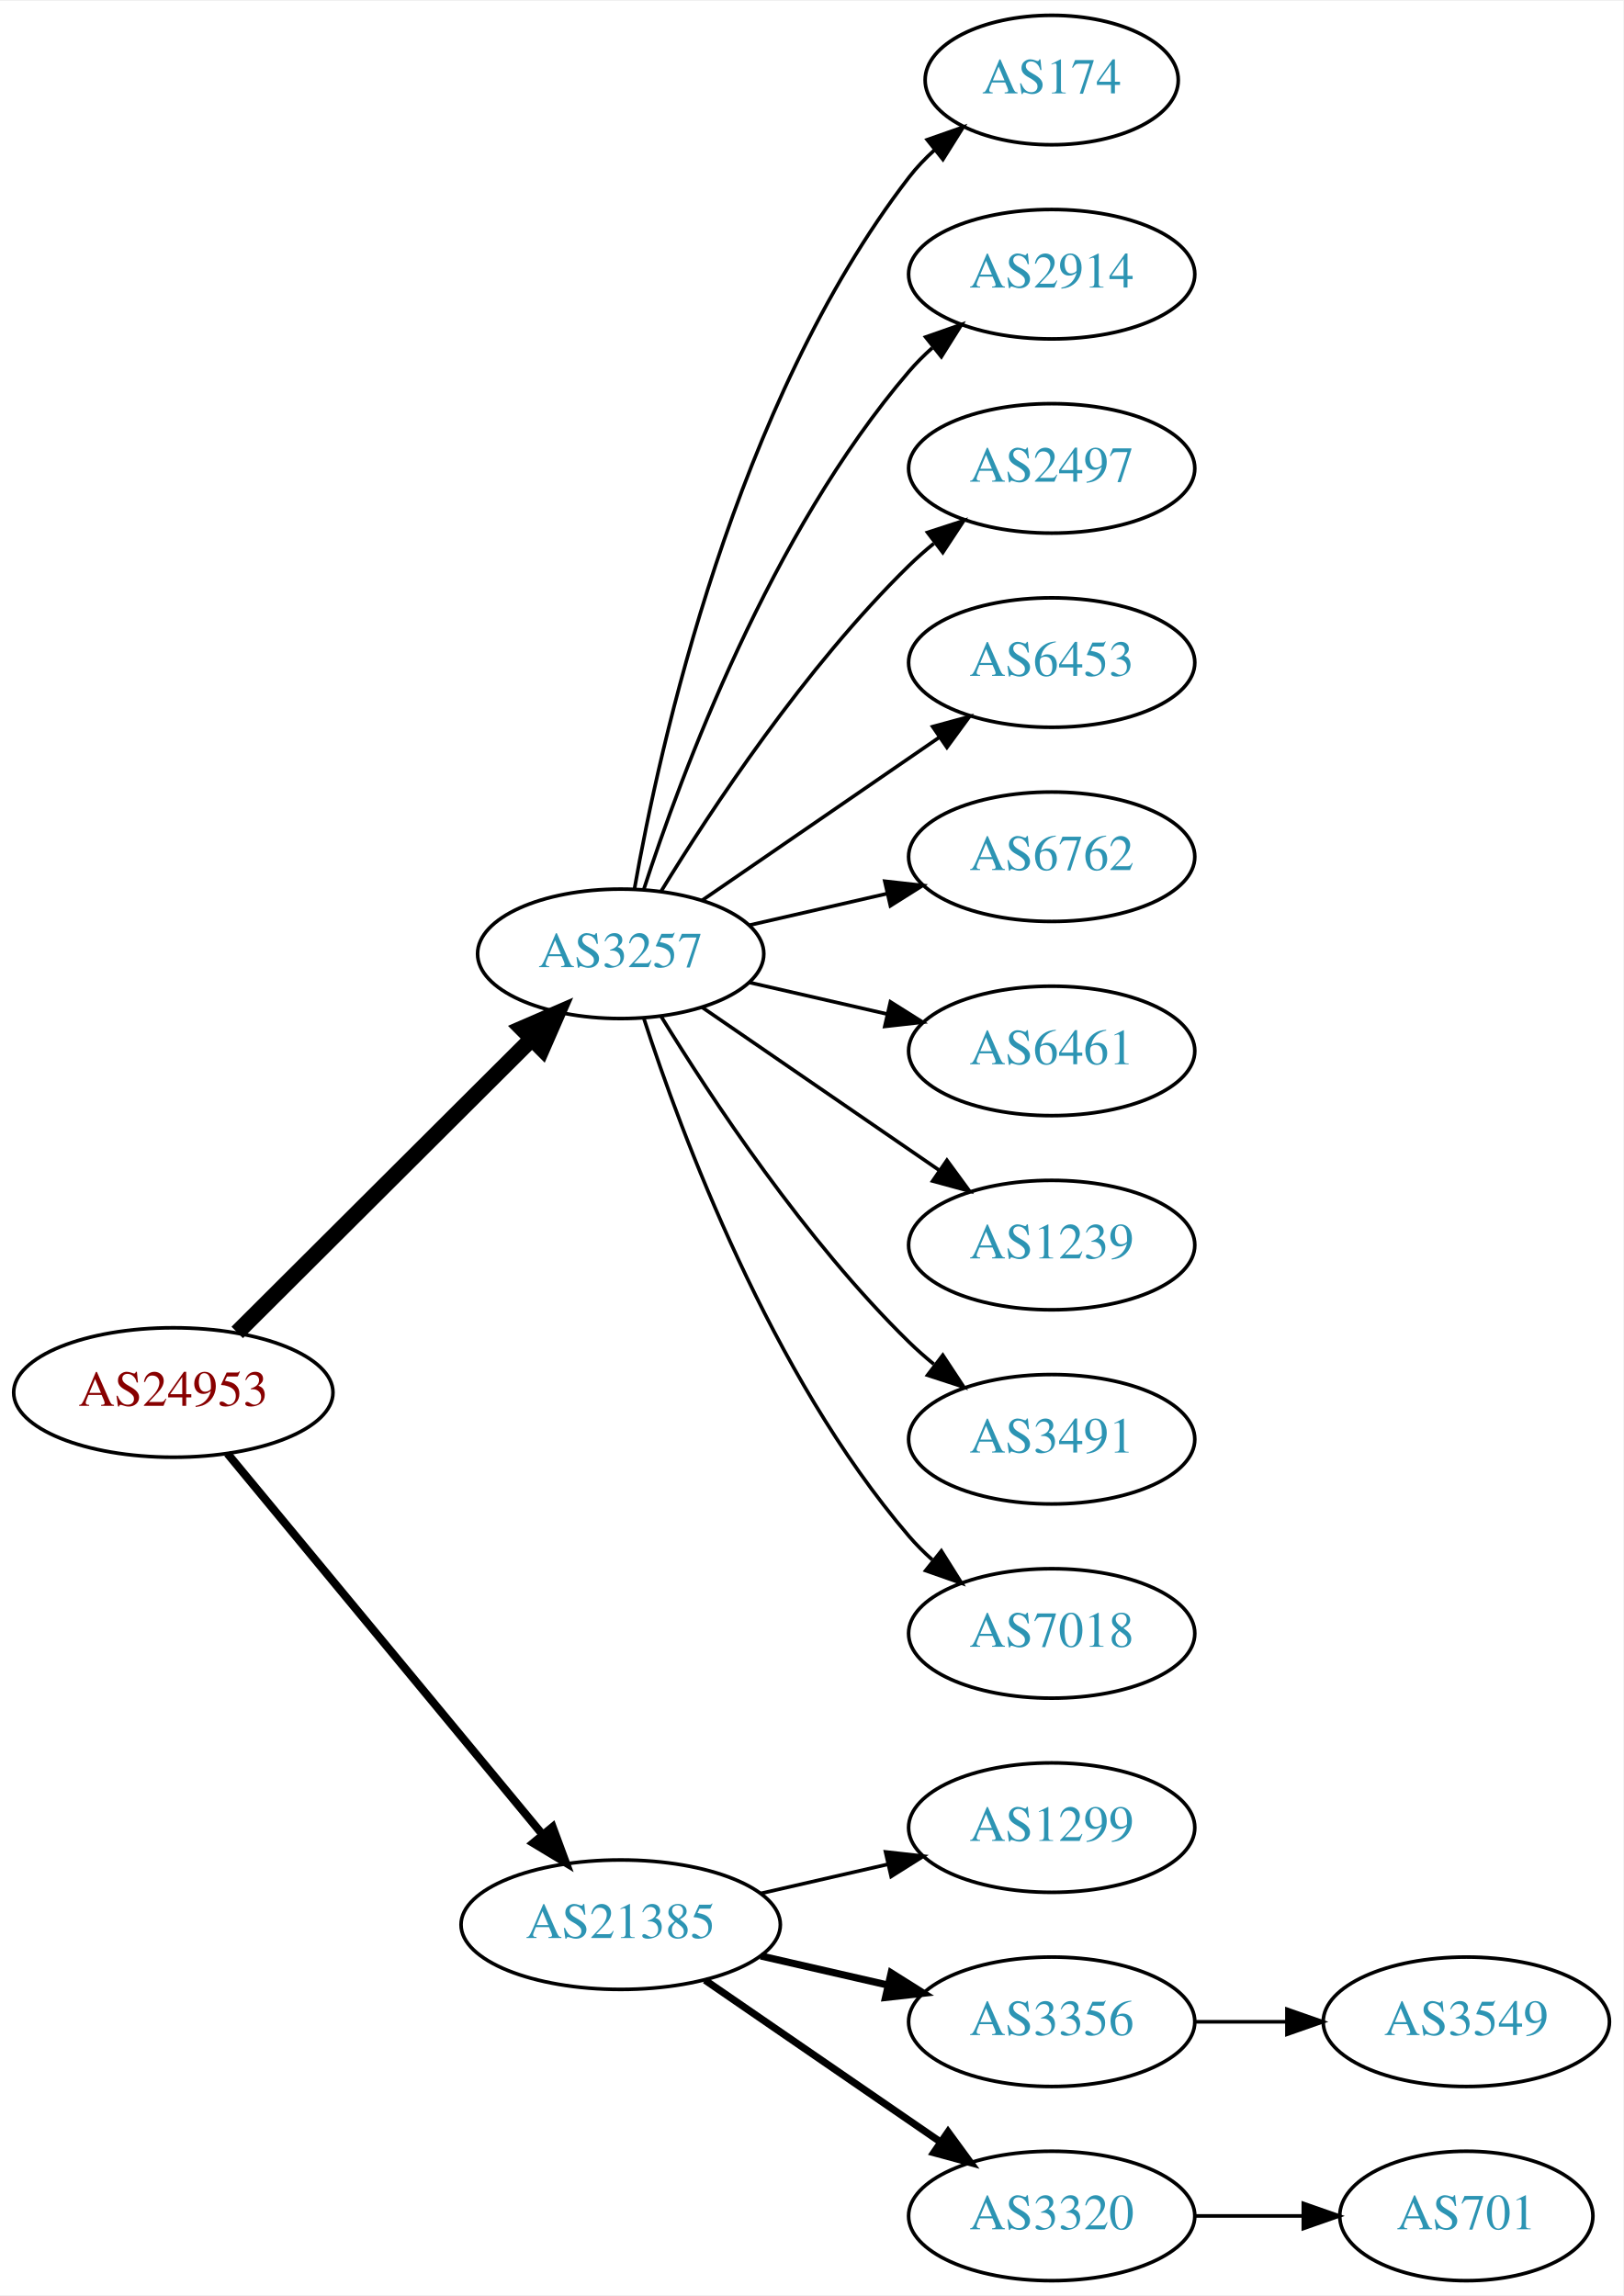
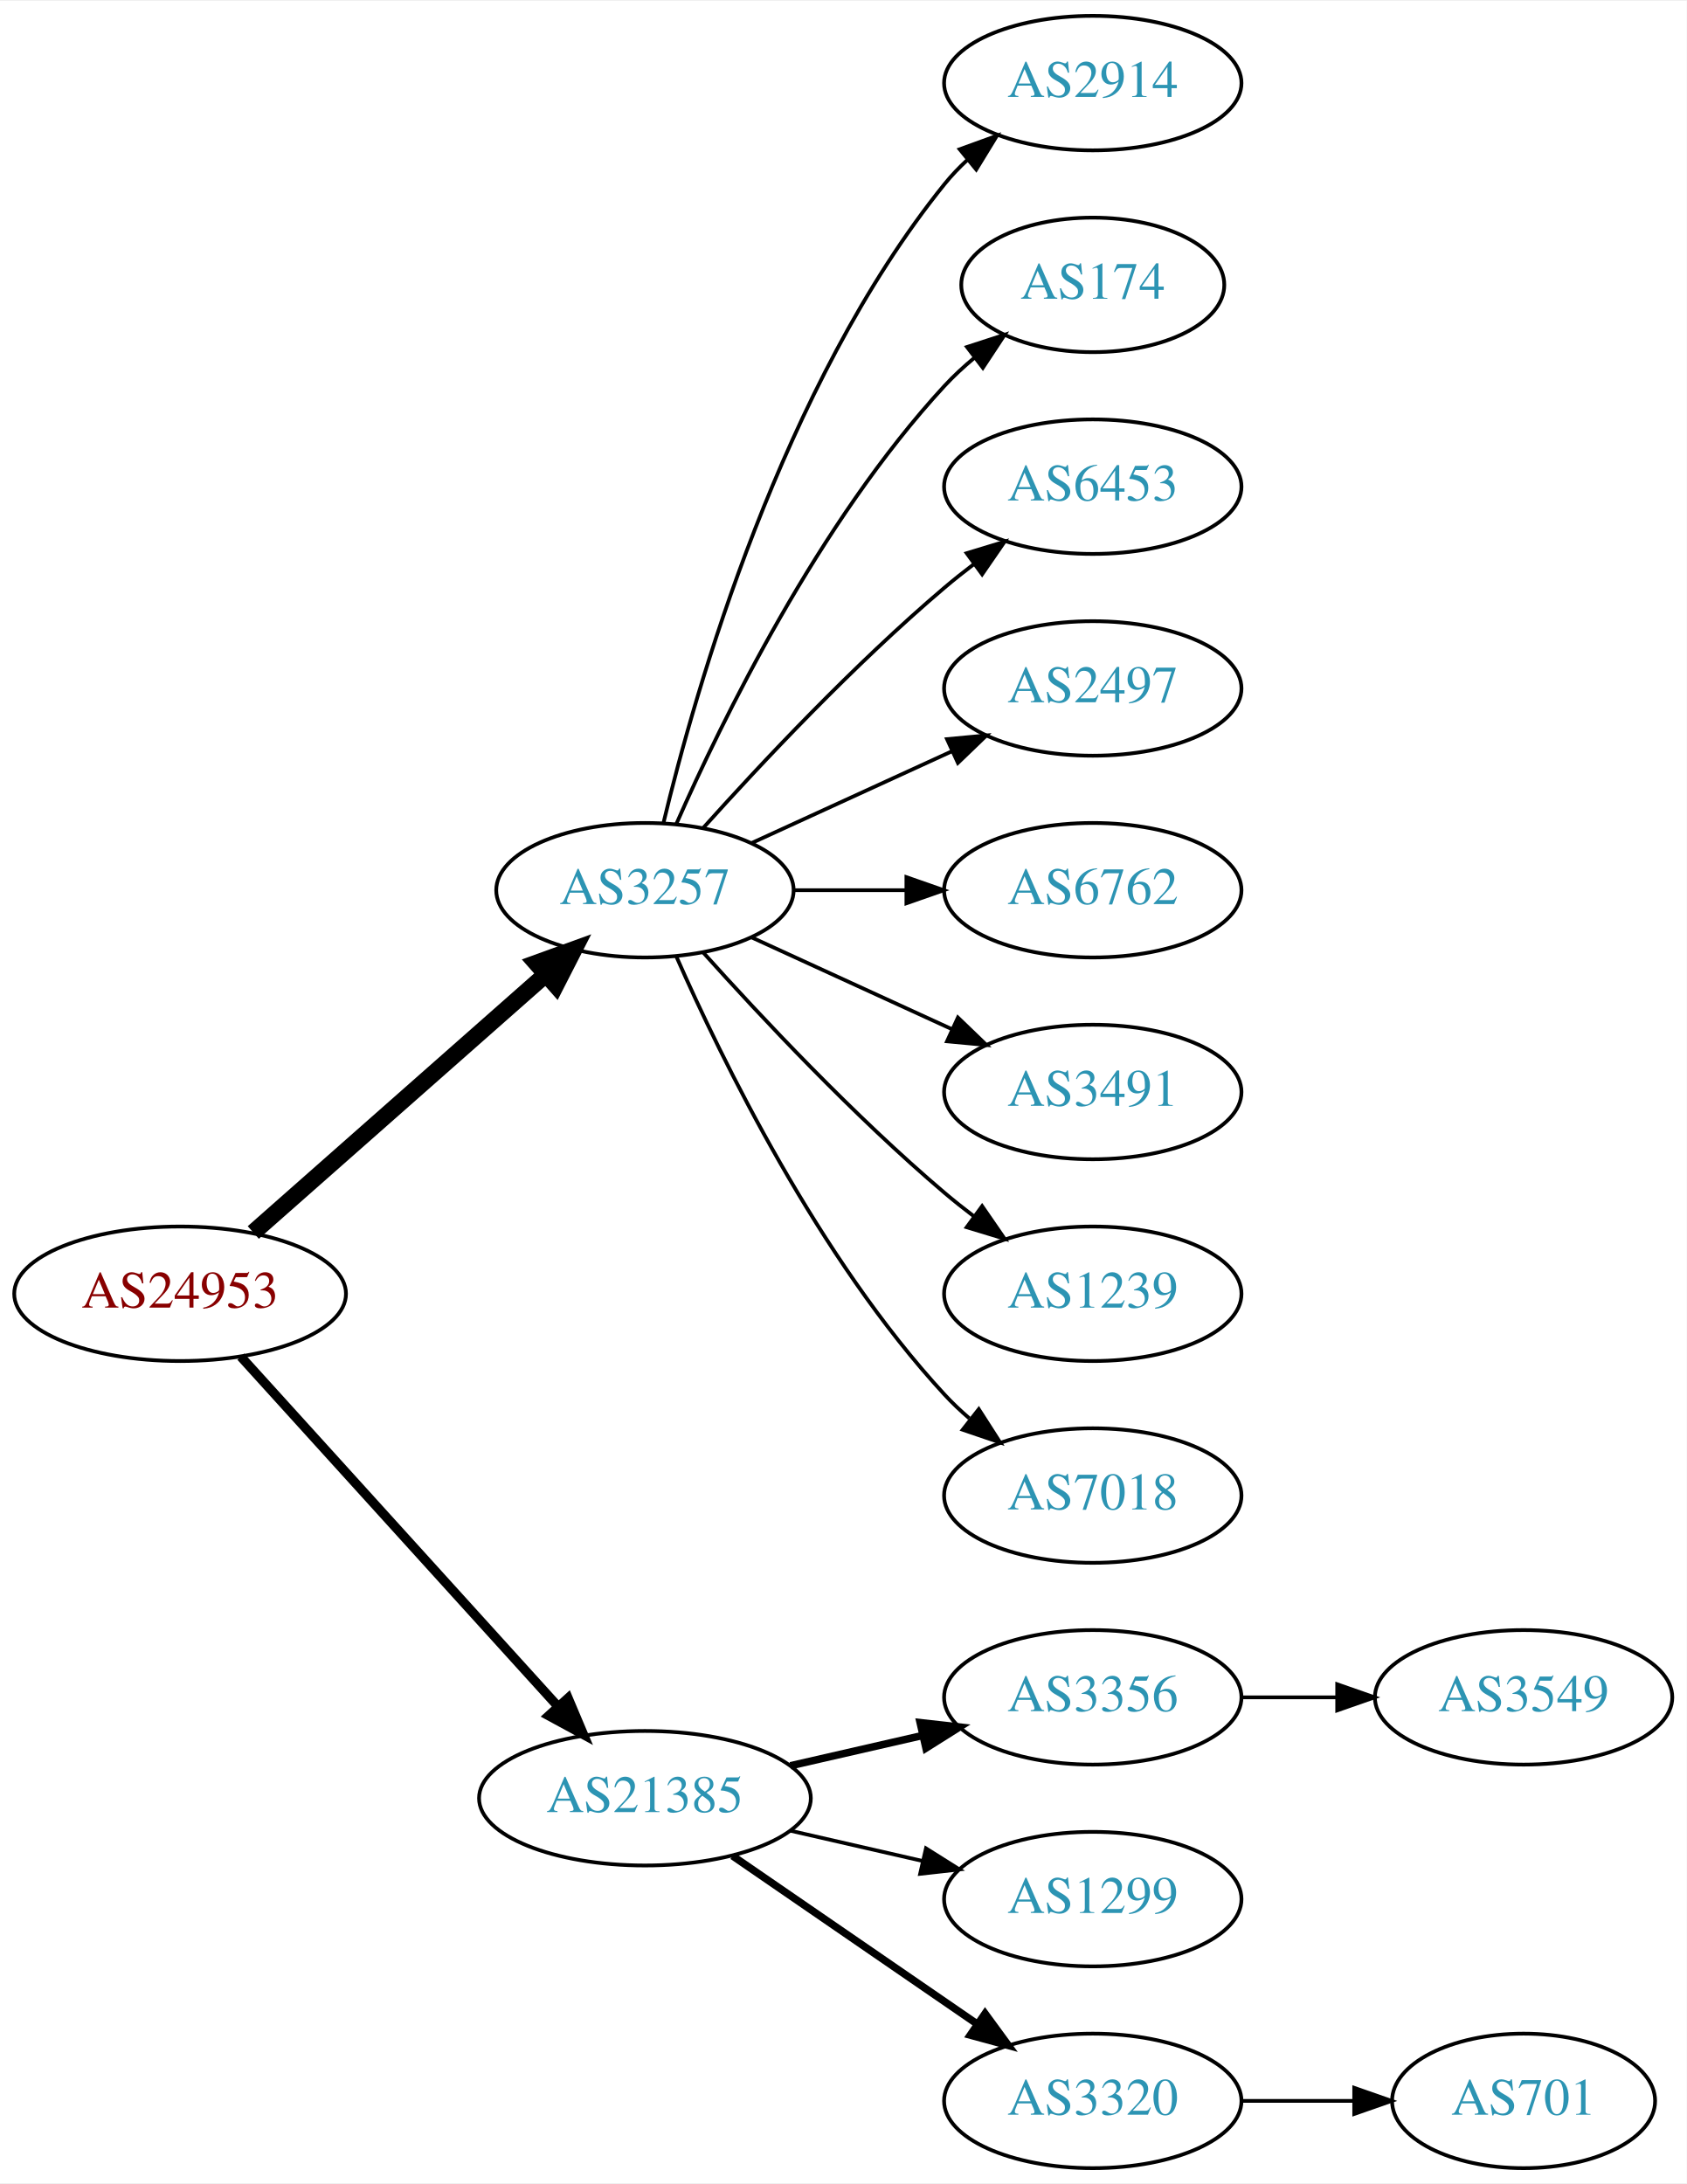
- <svg xmlns="http://www.w3.org/2000/svg" xmlns:xlink="http://www.w3.org/1999/xlink" width="451pt" height="638pt" viewBox="0.00 0.00 451.37 638.00">
-   <g id="graph0" class="graph" transform="scale(1 1) rotate(0) translate(4 634)">
-     <polygon fill="white" stroke="none" points="-4,4 -4,-634 447.37,-634 447.37,4 -4,4" />
+ <svg xmlns="http://www.w3.org/2000/svg" xmlns:xlink="http://www.w3.org/1999/xlink" width="451pt" height="584pt" viewBox="0.00 0.00 451.37 584.00">
+   <g id="graph0" class="graph" transform="scale(1 1) rotate(0) translate(4 580)">
+     <polygon fill="white" stroke="none" points="-4,4 -4,-580 447.37,-580 447.37,4 -4,4" />
    <g id="node1" class="node">
      <g id="a_node1">
        <a xlink:href="/asn/24953" xlink:title="AS24953 ~ AS MACRO: AS-24953 (customers) [AT]">
-           <ellipse fill="#ffffff" stroke="black" cx="44.196" cy="-247" rx="44.393" ry="18" />
-           <text text-anchor="middle" x="44.196" y="-243.3" font-family="Times,serif" font-size="14.00" fill="#880000">AS24953</text>
+           <ellipse fill="#ffffff" stroke="black" cx="44.196" cy="-234" rx="44.393" ry="18" />
+           <text text-anchor="middle" x="44.196" y="-230.3" font-family="Times,serif" font-size="14.00" fill="#880000">AS24953</text>
        </a>
      </g>
    </g>
    <g id="node2" class="node">
      <g id="a_node2">
        <a xlink:href="/asn/3257" xlink:title="AS3257 ~ GTT [DE]">
-           <ellipse fill="#ffffff" stroke="black" cx="168.588" cy="-369" rx="39.794" ry="18" />
-           <text text-anchor="middle" x="168.588" y="-365.3" font-family="Times,serif" font-size="14.00" fill="#2c94b3">AS3257</text>
+           <ellipse fill="#ffffff" stroke="black" cx="168.588" cy="-342" rx="39.794" ry="18" />
+           <text text-anchor="middle" x="168.588" y="-338.3" font-family="Times,serif" font-size="14.00" fill="#2c94b3">AS3257</text>
        </a>
      </g>
    </g>
    <g id="edge1" class="edge">
-       <path fill="none" stroke="black" stroke-width="4.5" d="M61.958,-263.708C83.107,-284.789 119.618,-321.183 143.687,-345.175" />
-       <polygon fill="black" stroke="black" stroke-width="4.5" points="141.167,-348.223 151.029,-352.494 146.727,-342.646 141.167,-348.223" />
+       <path fill="none" stroke="black" stroke-width="4.5" d="M63.785,-250.403C84.602,-268.772 118.478,-298.665 141.838,-319.278" />
+       <polygon fill="black" stroke="black" stroke-width="4.5" points="139.52,-322.484 149.623,-326.148 144.73,-316.579 139.52,-322.484" />
    </g>
    <g id="node3" class="node">
      <g id="a_node3">
        <a xlink:href="/asn/21385" xlink:title="AS21385 ~ Trusted Network GmbH [DE]">
          <ellipse fill="#ffffff" stroke="black" cx="168.588" cy="-99" rx="44.393" ry="18" />
          <text text-anchor="middle" x="168.588" y="-95.3" font-family="Times,serif" font-size="14.00" fill="#2c94b3">AS21385</text>
        </a>
      </g>
    </g>
    <g id="edge2" class="edge">
-       <path fill="none" stroke="black" stroke-width="2.25" d="M59.236,-230.023C80.701,-204.066 121.807,-154.36 146.756,-124.191" />
-       <polygon fill="black" stroke="black" stroke-width="2.25" points="149.659,-126.172 153.335,-116.235 144.265,-121.711 149.659,-126.172" />
+       <path fill="none" stroke="black" stroke-width="2.5" d="M60.45,-217.175C81.796,-193.63 120.718,-150.698 145.31,-123.574" />
+       <polygon fill="black" stroke="black" stroke-width="2.5" points="148.019,-125.796 152.142,-116.037 142.833,-121.095 148.019,-125.796" />
    </g>
    <g id="node4" class="node">
      <g id="a_node4">
-         <a xlink:href="/asn/174" xlink:title="AS174 ~ Cogent Communications [US]">
-           <ellipse fill="#ffffff" stroke="black" cx="288.431" cy="-612" rx="35.194" ry="18" />
-           <text text-anchor="middle" x="288.431" y="-608.3" font-family="Times,serif" font-size="14.00" fill="#2c94b3">AS174</text>
-         </a>
-       </g>
-     </g>
-     <g id="edge3" class="edge">
-       <path fill="none" stroke="black" d="M172.406,-386.99C179.334,-426.435 200.291,-522.025 248.784,-585 250.832,-587.659 253.215,-590.158 255.773,-592.482" />
-       <polygon fill="black" stroke="black" points="253.817,-595.399 263.815,-598.906 258.186,-589.93 253.817,-595.399" />
-     </g>
-     <g id="node5" class="node">
-       <g id="a_node5">
        <a xlink:href="/asn/2914" xlink:title="AS2914 ~ NTT America, Inc. [US]">
          <ellipse fill="#ffffff" stroke="black" cx="288.431" cy="-558" rx="39.794" ry="18" />
          <text text-anchor="middle" x="288.431" y="-554.3" font-family="Times,serif" font-size="14.00" fill="#2c94b3">AS2914</text>
        </a>
      </g>
    </g>
+     <g id="edge3" class="edge">
+       <path fill="none" stroke="black" d="M173.515,-359.882C182.073,-395.609 205.222,-477.008 248.784,-531 250.615,-533.269 252.685,-535.43 254.892,-537.468" />
+       <polygon fill="black" stroke="black" points="252.815,-540.291 262.773,-543.906 257.243,-534.869 252.815,-540.291" />
+     </g>
+     <g id="node5" class="node">
+       <g id="a_node5">
+         <a xlink:href="/asn/174" xlink:title="AS174 ~ Cogent Communications [US]">
+           <ellipse fill="#ffffff" stroke="black" cx="288.431" cy="-504" rx="35.194" ry="18" />
+           <text text-anchor="middle" x="288.431" y="-500.3" font-family="Times,serif" font-size="14.00" fill="#2c94b3">AS174</text>
+         </a>
+       </g>
+     </g>
    <g id="edge4" class="edge">
-       <path fill="none" stroke="black" d="M175.035,-386.991C185.349,-418.816 210.212,-485.927 248.784,-531 250.73,-533.274 252.908,-535.449 255.213,-537.507" />
-       <polygon fill="black" stroke="black" points="253.383,-540.524 263.382,-544.027 257.75,-535.053 253.383,-540.524" />
+       <path fill="none" stroke="black" d="M177.004,-359.761C189.072,-387.183 215.044,-440.473 248.784,-477 251.19,-479.604 253.887,-482.1 256.71,-484.449" />
+       <polygon fill="black" stroke="black" points="254.778,-487.378 264.854,-490.653 259.019,-481.809 254.778,-487.378" />
    </g>
    <g id="node6" class="node">
      <g id="a_node6">
-         <a xlink:href="/asn/2497" xlink:title="AS2497 ~ Internet Initiative Japan Inc. [JP]">
-           <ellipse fill="#ffffff" stroke="black" cx="288.431" cy="-504" rx="39.794" ry="18" />
-           <text text-anchor="middle" x="288.431" y="-500.3" font-family="Times,serif" font-size="14.00" fill="#2c94b3">AS2497</text>
-         </a>
-       </g>
-     </g>
-     <g id="edge5" class="edge">
-       <path fill="none" stroke="black" d="M179.854,-386.44C193.662,-408.991 219.851,-448.722 248.784,-477 250.924,-479.092 253.242,-481.137 255.642,-483.106" />
-       <polygon fill="black" stroke="black" points="253.908,-486.185 263.983,-489.464 258.152,-480.618 253.908,-486.185" />
-     </g>
-     <g id="node7" class="node">
-       <g id="a_node7">
        <a xlink:href="/asn/6453" xlink:title="AS6453 ~ TATA COMMUNICATIONS (AMERICA) INC [US]">
          <ellipse fill="#ffffff" stroke="black" cx="288.431" cy="-450" rx="39.794" ry="18" />
          <text text-anchor="middle" x="288.431" y="-446.3" font-family="Times,serif" font-size="14.00" fill="#2c94b3">AS6453</text>
        </a>
      </g>
    </g>
+     <g id="edge5" class="edge">
+       <path fill="none" stroke="black" d="M184.234,-358.725C199.535,-375.765 224.632,-402.523 248.784,-423 251.281,-425.117 253.942,-427.232 256.653,-429.293" />
+       <polygon fill="black" stroke="black" points="254.69,-432.194 264.83,-435.266 258.819,-426.541 254.69,-432.194" />
+     </g>
+     <g id="node7" class="node">
+       <g id="a_node7">
+         <a xlink:href="/asn/2497" xlink:title="AS2497 ~ Internet Initiative Japan Inc. [JP]">
+           <ellipse fill="#ffffff" stroke="black" cx="288.431" cy="-396" rx="39.794" ry="18" />
+           <text text-anchor="middle" x="288.431" y="-392.3" font-family="Times,serif" font-size="14.00" fill="#2c94b3">AS2497</text>
+         </a>
+       </g>
+     </g>
    <g id="edge6" class="edge">
-       <path fill="none" stroke="black" d="M191.202,-383.857C209.691,-396.565 236.505,-414.995 257.134,-429.175" />
-       <polygon fill="black" stroke="black" points="255.331,-432.183 265.555,-434.963 259.296,-426.414 255.331,-432.183" />
+       <path fill="none" stroke="black" d="M197.217,-354.661C213.174,-361.973 233.445,-371.261 250.727,-379.181" />
+       <polygon fill="black" stroke="black" points="249.426,-382.435 259.975,-383.419 252.342,-376.071 249.426,-382.435" />
    </g>
    <g id="node8" class="node">
      <g id="a_node8">
        <a xlink:href="/asn/6762" xlink:title="AS6762 ~ TELECOM ITALIA SPARKLE S.p.A. [IT]">
-           <ellipse fill="#ffffff" stroke="black" cx="288.431" cy="-396" rx="39.794" ry="18" />
-           <text text-anchor="middle" x="288.431" y="-392.3" font-family="Times,serif" font-size="14.00" fill="#2c94b3">AS6762</text>
+           <ellipse fill="#ffffff" stroke="black" cx="288.431" cy="-342" rx="39.794" ry="18" />
+           <text text-anchor="middle" x="288.431" y="-338.3" font-family="Times,serif" font-size="14.00" fill="#2c94b3">AS6762</text>
        </a>
      </g>
    </g>
    <g id="edge7" class="edge">
-       <path fill="none" stroke="black" d="M204.308,-376.955C216.307,-379.704 229.928,-382.825 242.621,-385.733" />
-       <polygon fill="black" stroke="black" points="242.023,-389.187 252.552,-388.009 243.587,-382.364 242.023,-389.187" />
+       <path fill="none" stroke="black" d="M208.501,-342C218.054,-342 228.404,-342 238.367,-342" />
+       <polygon fill="black" stroke="black" points="238.559,-345.5 248.559,-342 238.559,-338.5 238.559,-345.5" />
    </g>
    <g id="node9" class="node">
      <g id="a_node9">
-         <a xlink:href="/asn/6461" xlink:title="AS6461 ~ Zayo Bandwidth [US]">
-           <ellipse fill="#ffffff" stroke="black" cx="288.431" cy="-342" rx="39.794" ry="18" />
-           <text text-anchor="middle" x="288.431" y="-338.3" font-family="Times,serif" font-size="14.00" fill="#2c94b3">AS6461</text>
+         <a xlink:href="/asn/3491" xlink:title="AS3491 ~ PCCW Global, Inc. [US]">
+           <ellipse fill="#ffffff" stroke="black" cx="288.431" cy="-288" rx="39.794" ry="18" />
+           <text text-anchor="middle" x="288.431" y="-284.3" font-family="Times,serif" font-size="14.00" fill="#2c94b3">AS3491</text>
        </a>
      </g>
    </g>
    <g id="edge8" class="edge">
-       <path fill="none" stroke="black" d="M204.308,-361.045C216.307,-358.296 229.928,-355.175 242.621,-352.267" />
-       <polygon fill="black" stroke="black" points="243.587,-355.636 252.552,-349.991 242.023,-348.813 243.587,-355.636" />
+       <path fill="none" stroke="black" d="M197.217,-329.339C213.174,-322.027 233.445,-312.739 250.727,-304.819" />
+       <polygon fill="black" stroke="black" points="252.342,-307.929 259.975,-300.581 249.426,-301.565 252.342,-307.929" />
    </g>
    <g id="node10" class="node">
      <g id="a_node10">
        <a xlink:href="/asn/1239" xlink:title="AS1239 ~ Sprint [US]">
-           <ellipse fill="#ffffff" stroke="black" cx="288.431" cy="-288" rx="39.794" ry="18" />
-           <text text-anchor="middle" x="288.431" y="-284.3" font-family="Times,serif" font-size="14.00" fill="#2c94b3">AS1239</text>
+           <ellipse fill="#ffffff" stroke="black" cx="288.431" cy="-234" rx="39.794" ry="18" />
+           <text text-anchor="middle" x="288.431" y="-230.3" font-family="Times,serif" font-size="14.00" fill="#2c94b3">AS1239</text>
        </a>
      </g>
    </g>
    <g id="edge9" class="edge">
-       <path fill="none" stroke="black" d="M191.202,-354.143C209.691,-341.435 236.505,-323.005 257.134,-308.825" />
-       <polygon fill="black" stroke="black" points="259.296,-311.586 265.555,-303.037 255.331,-305.817 259.296,-311.586" />
+       <path fill="none" stroke="black" d="M184.234,-325.275C199.535,-308.235 224.632,-281.477 248.784,-261 251.281,-258.883 253.942,-256.768 256.653,-254.707" />
+       <polygon fill="black" stroke="black" points="258.819,-257.459 264.83,-248.734 254.69,-251.806 258.819,-257.459" />
    </g>
    <g id="node11" class="node">
      <g id="a_node11">
-         <a xlink:href="/asn/3491" xlink:title="AS3491 ~ PCCW Global, Inc. [US]">
-           <ellipse fill="#ffffff" stroke="black" cx="288.431" cy="-234" rx="39.794" ry="18" />
-           <text text-anchor="middle" x="288.431" y="-230.3" font-family="Times,serif" font-size="14.00" fill="#2c94b3">AS3491</text>
-         </a>
-       </g>
-     </g>
-     <g id="edge10" class="edge">
-       <path fill="none" stroke="black" d="M179.854,-351.56C193.662,-329.009 219.851,-289.278 248.784,-261 250.924,-258.908 253.242,-256.863 255.642,-254.894" />
-       <polygon fill="black" stroke="black" points="258.152,-257.382 263.983,-248.536 253.908,-251.815 258.152,-257.382" />
-     </g>
-     <g id="node12" class="node">
-       <g id="a_node12">
        <a xlink:href="/asn/7018" xlink:title="AS7018 ~ AT&amp;T Services, Inc. [US]">
          <ellipse fill="#ffffff" stroke="black" cx="288.431" cy="-180" rx="39.794" ry="18" />
          <text text-anchor="middle" x="288.431" y="-176.3" font-family="Times,serif" font-size="14.00" fill="#2c94b3">AS7018</text>
        </a>
      </g>
    </g>
+     <g id="edge10" class="edge">
+       <path fill="none" stroke="black" d="M177.004,-324.239C189.072,-296.817 215.044,-243.527 248.784,-207 250.815,-204.802 253.054,-202.681 255.4,-200.66" />
+       <polygon fill="black" stroke="black" points="257.927,-203.126 263.644,-194.206 253.612,-197.614 257.927,-203.126" />
+     </g>
+     <g id="node12" class="node">
+       <g id="a_node12">
+         <a xlink:href="/asn/3356" xlink:title="AS3356 ~ Level 3 Parent, LLC [US]">
+           <ellipse fill="#ffffff" stroke="black" cx="288.431" cy="-126" rx="39.794" ry="18" />
+           <text text-anchor="middle" x="288.431" y="-122.3" font-family="Times,serif" font-size="14.00" fill="#2c94b3">AS3356</text>
+         </a>
+       </g>
+     </g>
    <g id="edge11" class="edge">
-       <path fill="none" stroke="black" d="M175.035,-351.009C185.349,-319.184 210.212,-252.073 248.784,-207 250.73,-204.726 252.908,-202.551 255.213,-200.493" />
-       <polygon fill="black" stroke="black" points="257.75,-202.947 263.382,-193.973 253.383,-197.476 257.75,-202.947" />
+       <path fill="none" stroke="black" stroke-width="2" d="M207.523,-107.692C218.764,-110.267 231.176,-113.111 242.799,-115.774" />
+       <polygon fill="black" stroke="black" stroke-width="2" points="242.232,-119.235 252.761,-118.057 243.795,-112.412 242.232,-119.235" />
    </g>
    <g id="node13" class="node">
      <g id="a_node13">
        <a xlink:href="/asn/1299" xlink:title="AS1299 ~ Telia Carrier [EU]">
-           <ellipse fill="#ffffff" stroke="black" cx="288.431" cy="-126" rx="39.794" ry="18" />
-           <text text-anchor="middle" x="288.431" y="-122.3" font-family="Times,serif" font-size="14.00" fill="#2c94b3">AS1299</text>
+           <ellipse fill="#ffffff" stroke="black" cx="288.431" cy="-72" rx="39.794" ry="18" />
+           <text text-anchor="middle" x="288.431" y="-68.3" font-family="Times,serif" font-size="14.00" fill="#2c94b3">AS1299</text>
        </a>
      </g>
    </g>
    <g id="edge12" class="edge">
-       <path fill="none" stroke="black" d="M207.523,-107.692C218.764,-110.267 231.176,-113.111 242.799,-115.774" />
-       <polygon fill="black" stroke="black" points="242.232,-119.235 252.761,-118.057 243.795,-112.412 242.232,-119.235" />
+       <path fill="none" stroke="black" d="M207.523,-90.308C218.764,-87.733 231.176,-84.889 242.799,-82.226" />
+       <polygon fill="black" stroke="black" points="243.795,-85.588 252.761,-79.944 242.232,-78.765 243.795,-85.588" />
    </g>
    <g id="node14" class="node">
      <g id="a_node14">
-         <a xlink:href="/asn/3356" xlink:title="AS3356 ~ Level 3 Parent, LLC [US]">
-           <ellipse fill="#ffffff" stroke="black" cx="288.431" cy="-72" rx="39.794" ry="18" />
-           <text text-anchor="middle" x="288.431" y="-68.3" font-family="Times,serif" font-size="14.00" fill="#2c94b3">AS3356</text>
-         </a>
-       </g>
-     </g>
-     <g id="edge13" class="edge">
-       <path fill="none" stroke="black" stroke-width="2" d="M207.523,-90.308C218.764,-87.733 231.176,-84.889 242.799,-82.226" />
-       <polygon fill="black" stroke="black" stroke-width="2" points="243.795,-85.588 252.761,-79.944 242.232,-78.765 243.795,-85.588" />
-     </g>
-     <g id="node15" class="node">
-       <g id="a_node15">
        <a xlink:href="/asn/3320" xlink:title="AS3320 ~ DTAG [DE]">
          <ellipse fill="#ffffff" stroke="black" cx="288.431" cy="-18" rx="39.794" ry="18" />
          <text text-anchor="middle" x="288.431" y="-14.3" font-family="Times,serif" font-size="14.00" fill="#2c94b3">AS3320</text>
        </a>
      </g>
    </g>
-     <g id="edge14" class="edge">
+     <g id="edge13" class="edge">
      <path fill="none" stroke="black" stroke-width="2" d="M192.031,-83.574C210.612,-70.802 237.173,-52.545 257.553,-38.537" />
      <polygon fill="black" stroke="black" stroke-width="2" points="259.609,-41.371 265.867,-32.822 255.643,-35.602 259.609,-41.371" />
    </g>
-     <g id="node16" class="node">
-       <g id="a_node16">
+     <g id="node15" class="node">
+       <g id="a_node15">
        <a xlink:href="/asn/3549" xlink:title="AS3549 ~ Level 3 Parent, LLC [US]">
-           <ellipse fill="#ffffff" stroke="black" cx="403.724" cy="-72" rx="39.794" ry="18" />
-           <text text-anchor="middle" x="403.724" y="-68.3" font-family="Times,serif" font-size="14.00" fill="#2c94b3">AS3549</text>
+           <ellipse fill="#ffffff" stroke="black" cx="403.724" cy="-126" rx="39.794" ry="18" />
+           <text text-anchor="middle" x="403.724" y="-122.3" font-family="Times,serif" font-size="14.00" fill="#2c94b3">AS3549</text>
        </a>
      </g>
    </g>
-     <g id="edge15" class="edge">
-       <path fill="none" stroke="black" d="M328.103,-72C336.306,-72 345.07,-72 353.602,-72" />
-       <polygon fill="black" stroke="black" points="353.841,-75.5 363.841,-72 353.841,-68.5 353.841,-75.5" />
+     <g id="edge14" class="edge">
+       <path fill="none" stroke="black" d="M328.103,-126C336.306,-126 345.07,-126 353.602,-126" />
+       <polygon fill="black" stroke="black" points="353.841,-129.5 363.841,-126 353.841,-122.5 353.841,-129.5" />
    </g>
-     <g id="node17" class="node">
-       <g id="a_node17">
+     <g id="node16" class="node">
+       <g id="a_node16">
        <a xlink:href="/asn/701" xlink:title="AS701 ~ UUNET [US]">
          <ellipse fill="#ffffff" stroke="black" cx="403.724" cy="-18" rx="35.194" ry="18" />
          <text text-anchor="middle" x="403.724" y="-14.3" font-family="Times,serif" font-size="14.00" fill="#2c94b3">AS701</text>
        </a>
      </g>
    </g>
-     <g id="edge16" class="edge">
+     <g id="edge15" class="edge">
      <path fill="none" stroke="black" d="M328.103,-18C337.808,-18 348.299,-18 358.262,-18" />
      <polygon fill="black" stroke="black" points="358.398,-21.5 368.398,-18 358.398,-14.5 358.398,-21.5" />
    </g>
  </g>
</svg>
